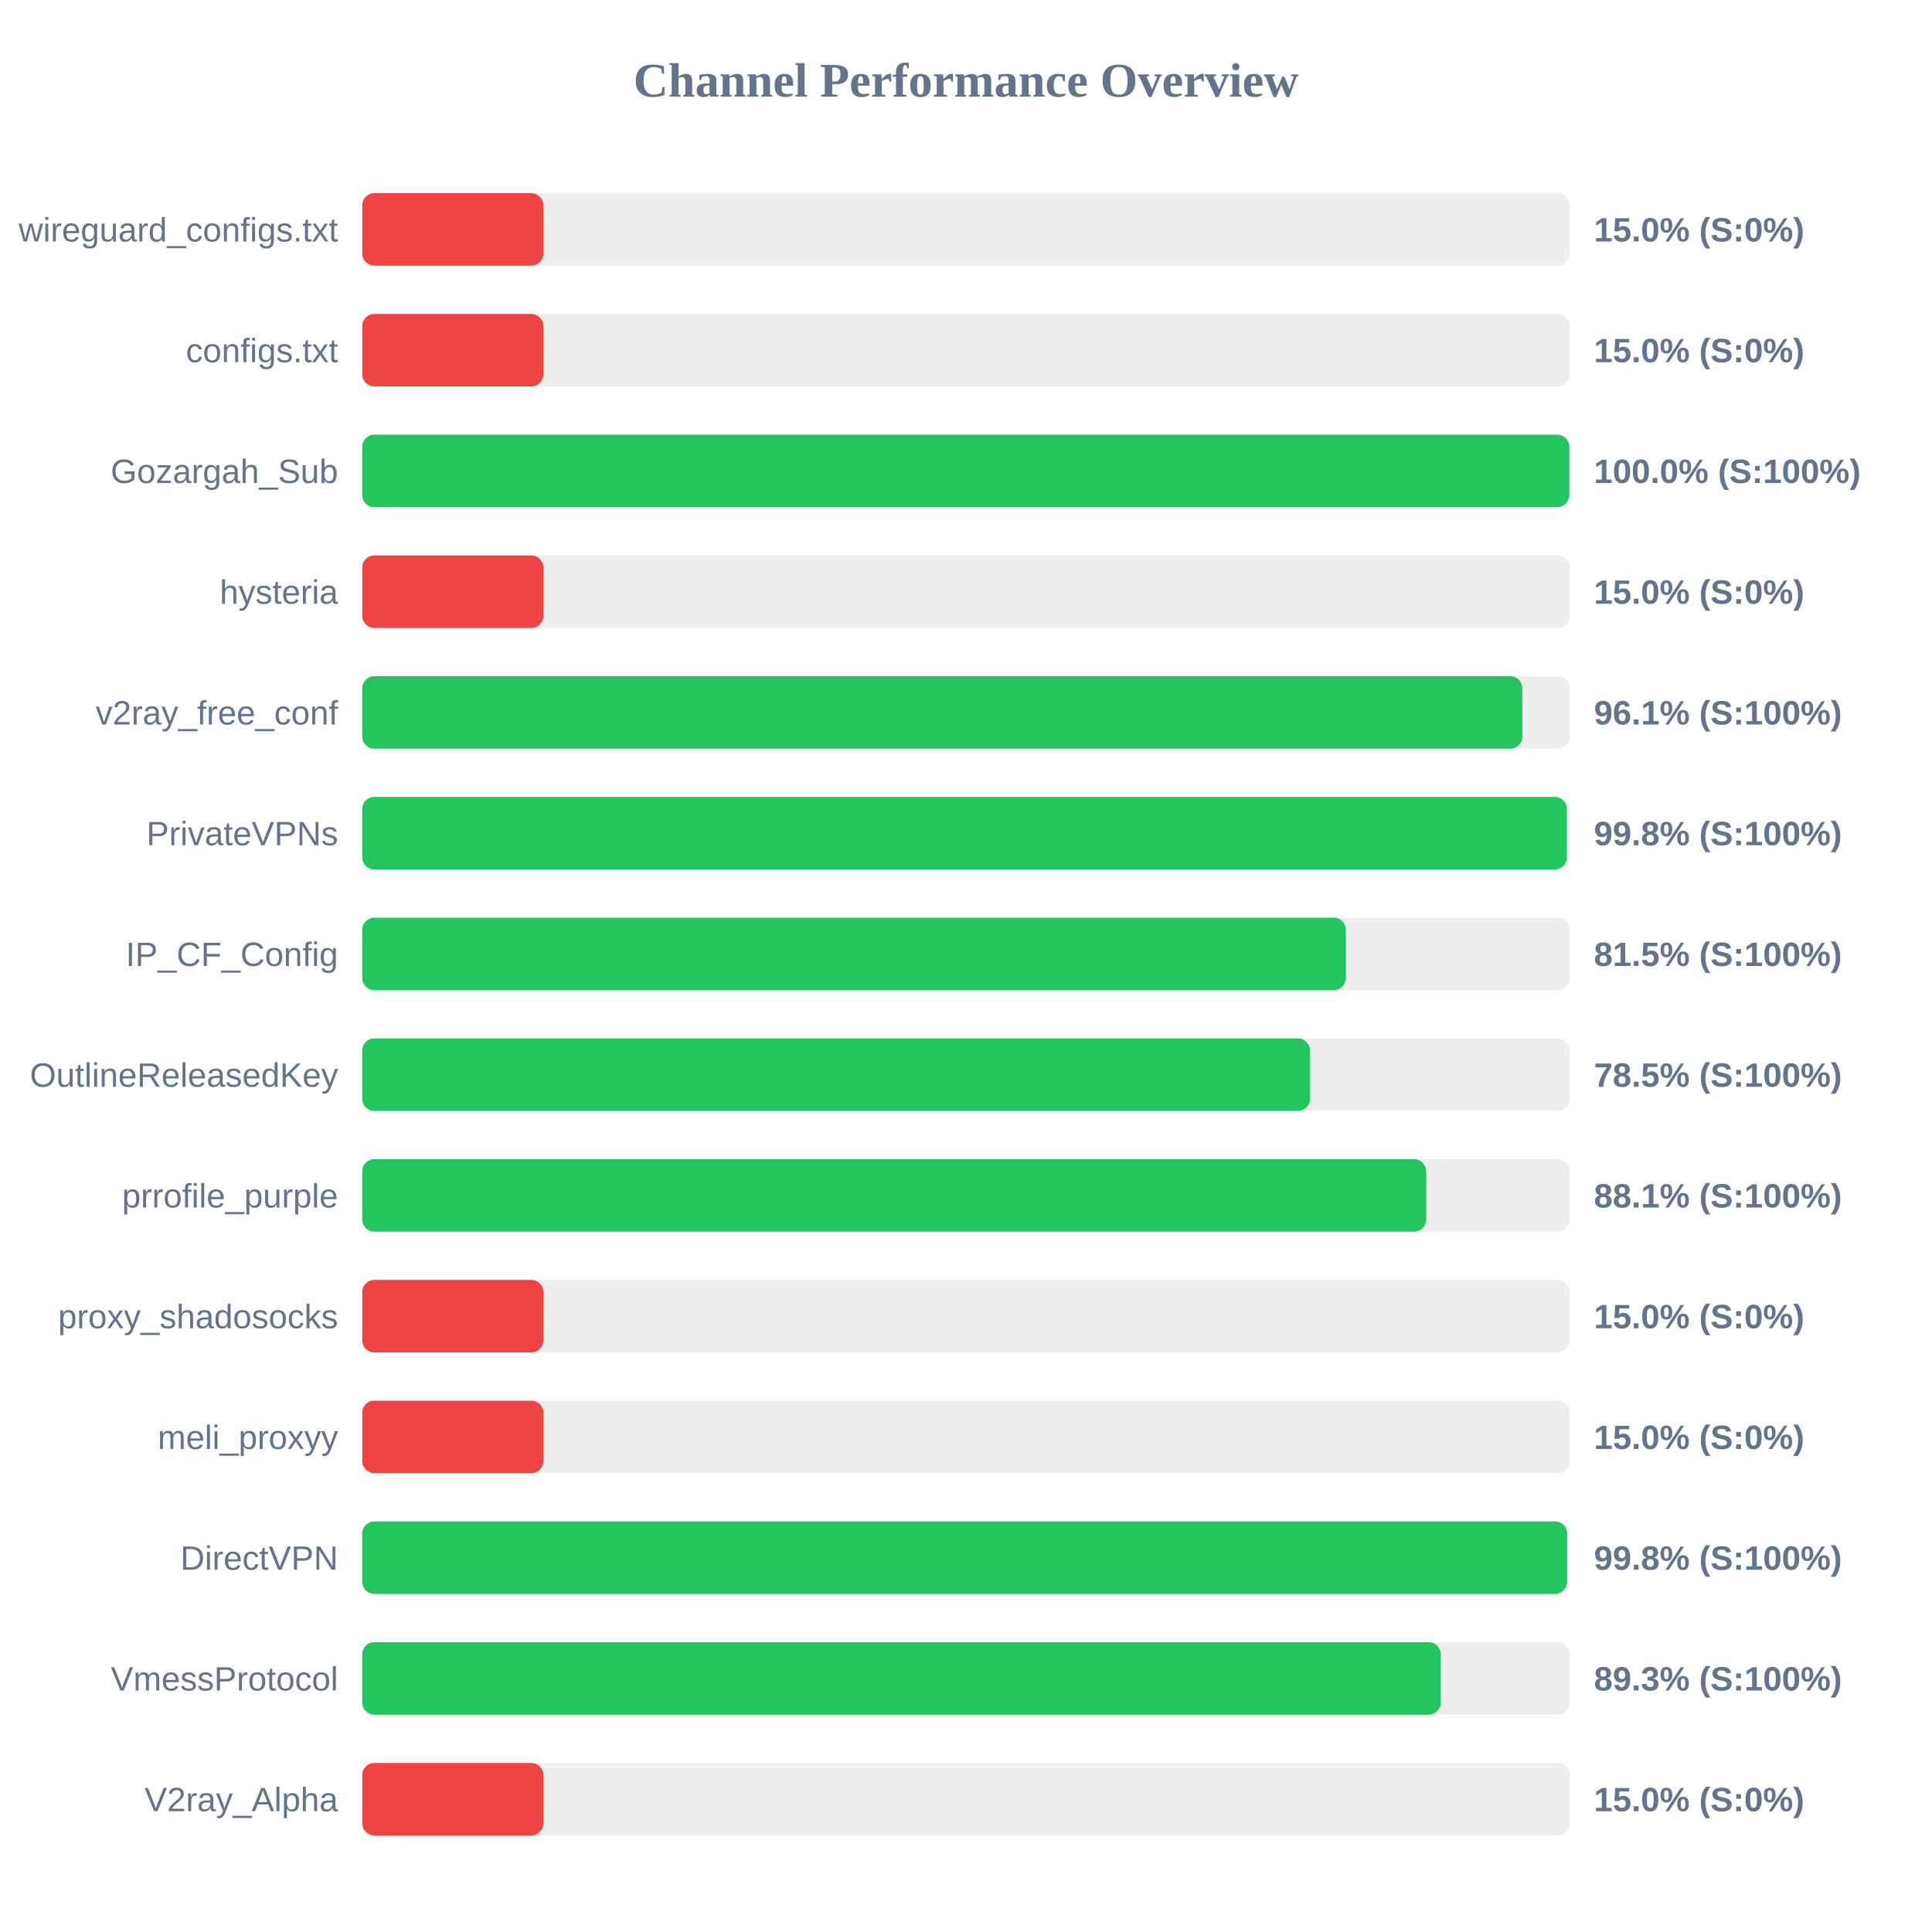
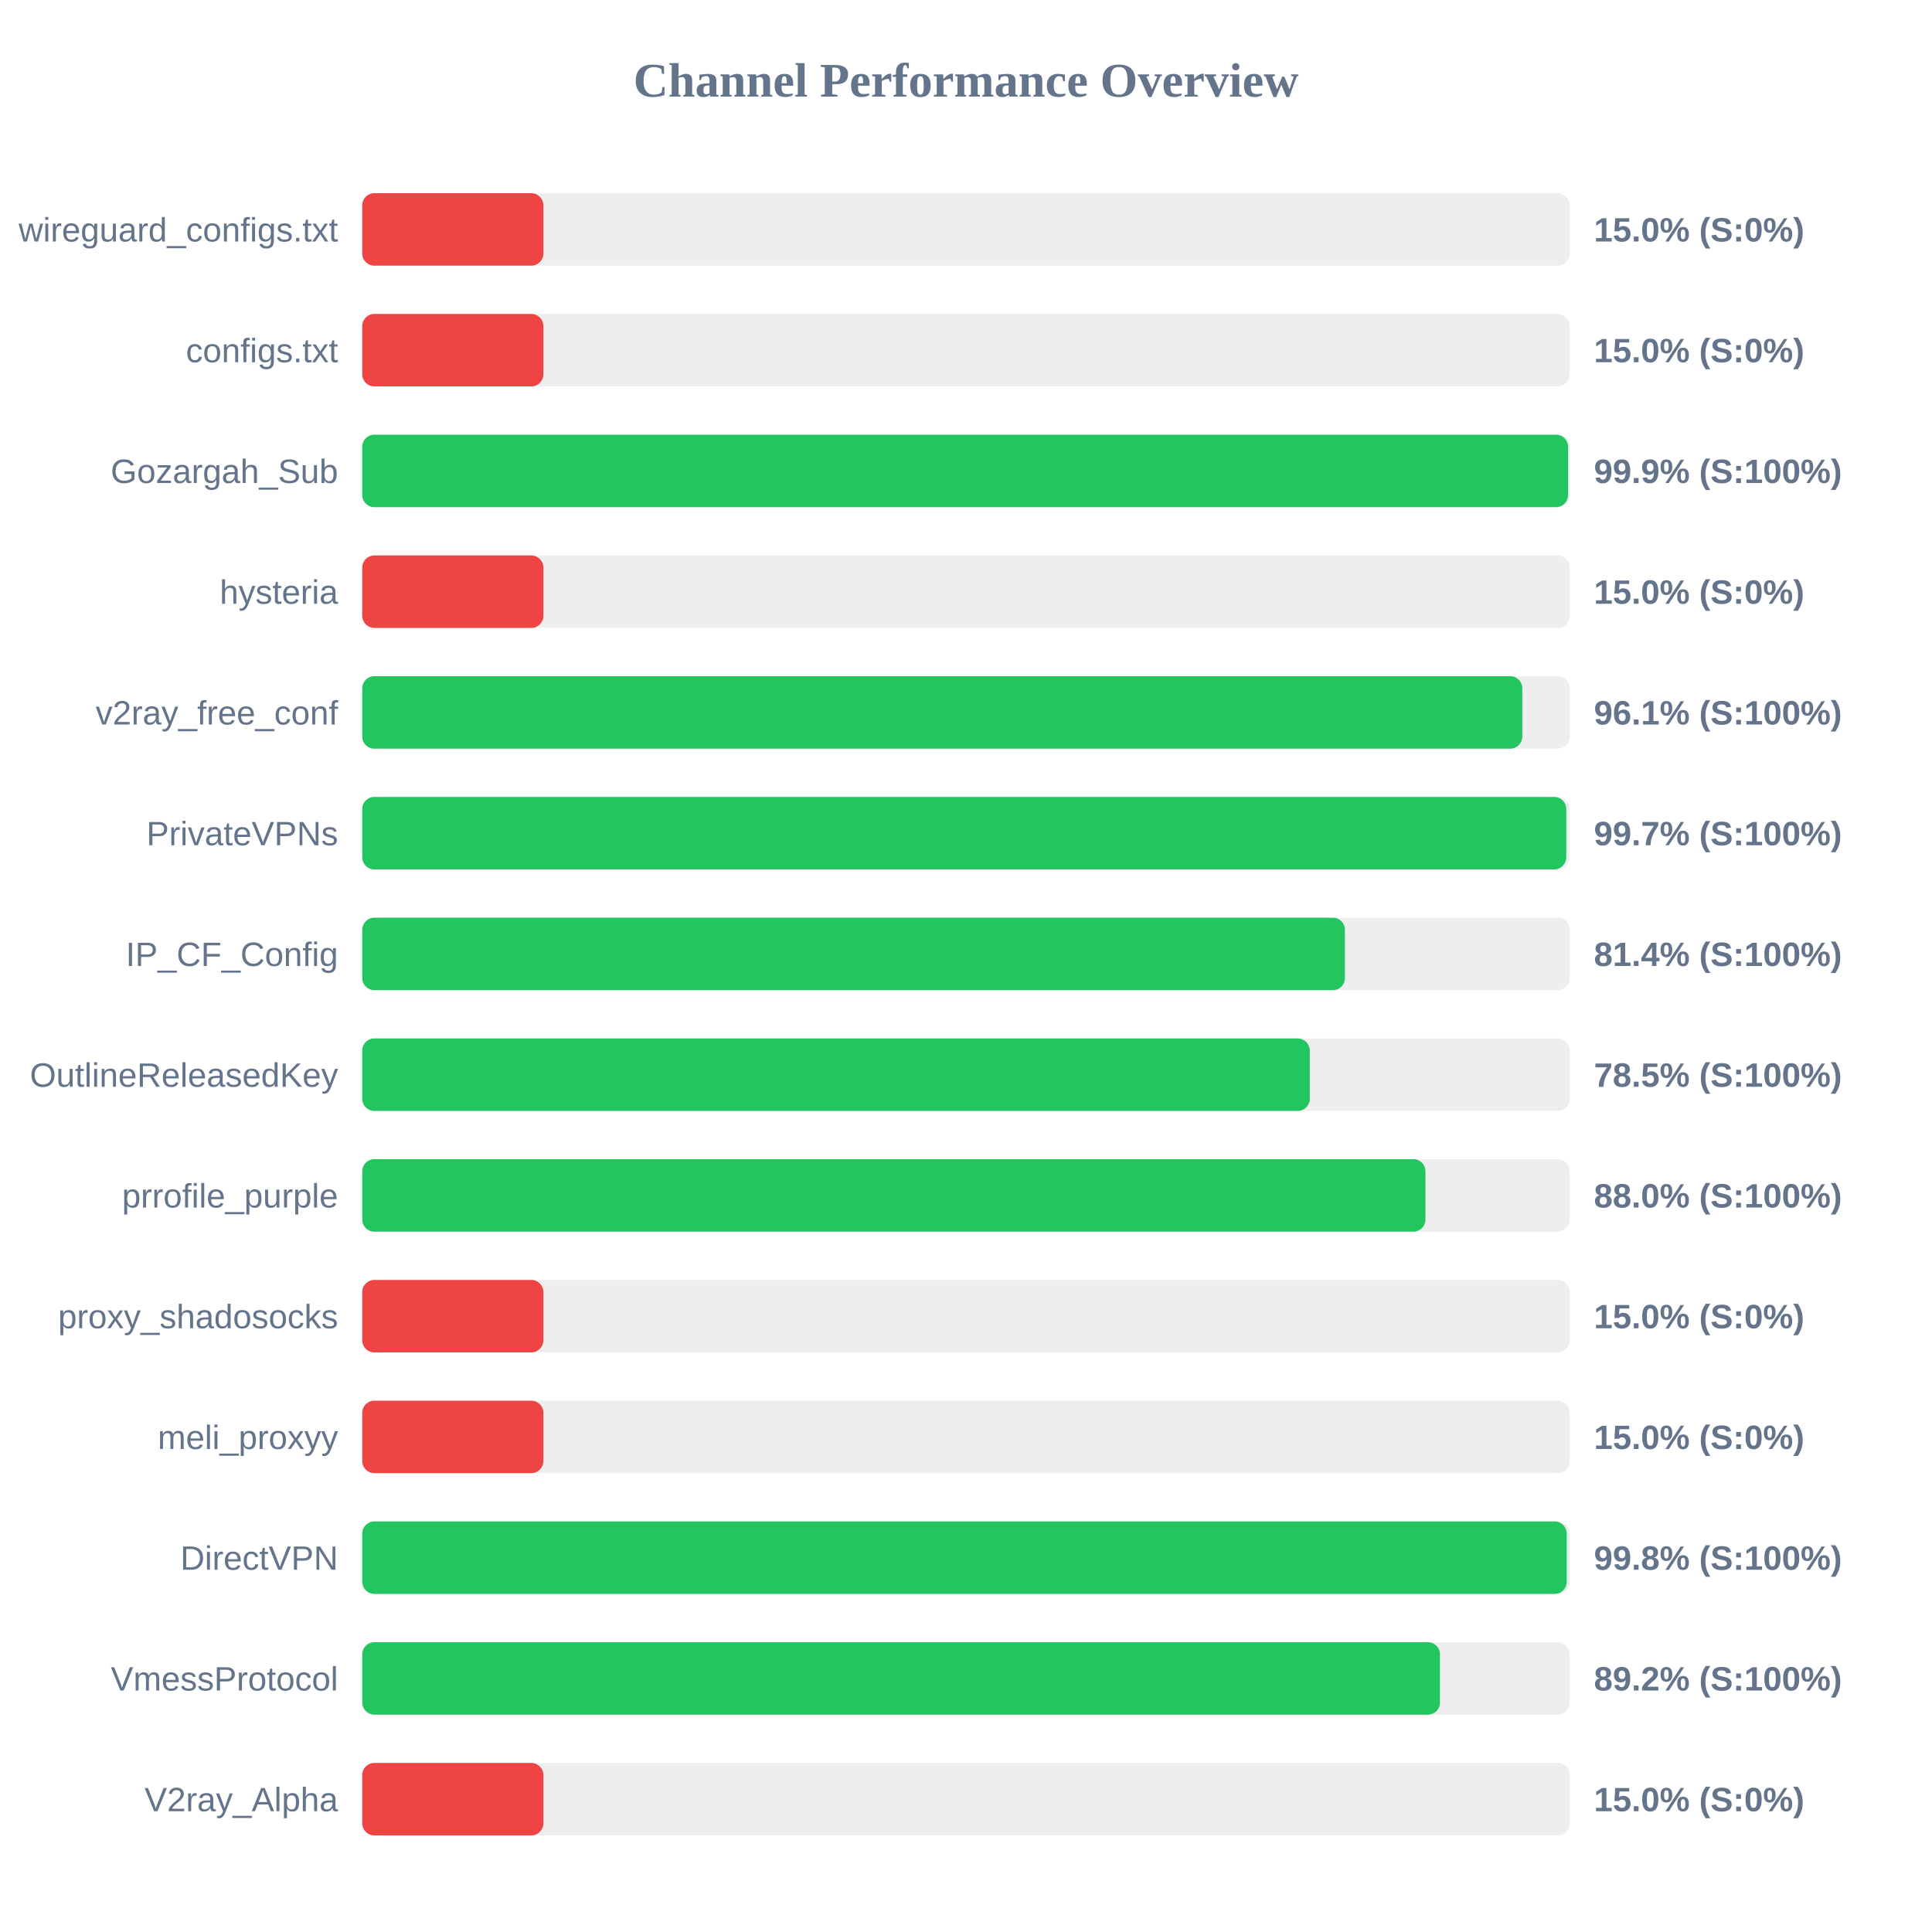
<svg xmlns="http://www.w3.org/2000/svg" width="800" height="800" version="1.1">
  <style>
        .row { font: 14px Arial; fill: #64748b; }
        .score { font: bold 14px Arial; fill: #64748b; }
    </style>
  <text x="400" y="40" text-anchor="middle" font-size="20px" font-weight="bold" fill="#64748b">Channel Performance Overview</text>
  <rect x="150" y="80" width="500" height="30" fill="#eee" rx="5" />
  <rect x="150" y="80" width="75.0" height="30" fill="#ef4444" rx="5" />
  <text x="140" y="100" text-anchor="end" class="row">wireguard_configs.txt</text>
  <text x="660" y="100" text-anchor="start" class="score">15.0% (S:0%)</text>
  <rect x="150" y="130" width="500" height="30" fill="#eee" rx="5" />
  <rect x="150" y="130" width="75.0" height="30" fill="#ef4444" rx="5" />
  <text x="140" y="150" text-anchor="end" class="row">configs.txt</text>
  <text x="660" y="150" text-anchor="start" class="score">15.0% (S:0%)</text>
  <rect x="150" y="180" width="500" height="30" fill="#eee" rx="5" />
-   <rect x="150" y="180" width="499.8" height="30" fill="#22c55e" rx="5" />
+   <rect x="150" y="180" width="499.3" height="30" fill="#22c55e" rx="5" />
  <text x="140" y="200" text-anchor="end" class="row">Gozargah_Sub</text>
-   <text x="660" y="200" text-anchor="start" class="score">100.0% (S:100%)</text>
+   <text x="660" y="200" text-anchor="start" class="score">99.9% (S:100%)</text>
  <rect x="150" y="230" width="500" height="30" fill="#eee" rx="5" />
  <rect x="150" y="230" width="75.0" height="30" fill="#ef4444" rx="5" />
  <text x="140" y="250" text-anchor="end" class="row">hysteria</text>
  <text x="660" y="250" text-anchor="start" class="score">15.0% (S:0%)</text>
  <rect x="150" y="280" width="500" height="30" fill="#eee" rx="5" />
  <rect x="150" y="280" width="480.35" height="30" fill="#22c55e" rx="5" />
  <text x="140" y="300" text-anchor="end" class="row">v2ray_free_conf</text>
  <text x="660" y="300" text-anchor="start" class="score">96.1% (S:100%)</text>
  <rect x="150" y="330" width="500" height="30" fill="#eee" rx="5" />
-   <rect x="150" y="330" width="498.8" height="30" fill="#22c55e" rx="5" />
+   <rect x="150" y="330" width="498.55" height="30" fill="#22c55e" rx="5" />
  <text x="140" y="350" text-anchor="end" class="row">PrivateVPNs</text>
-   <text x="660" y="350" text-anchor="start" class="score">99.8% (S:100%)</text>
+   <text x="660" y="350" text-anchor="start" class="score">99.7% (S:100%)</text>
  <rect x="150" y="380" width="500" height="30" fill="#eee" rx="5" />
-   <rect x="150" y="380" width="407.3" height="30" fill="#22c55e" rx="5" />
+   <rect x="150" y="380" width="406.9" height="30" fill="#22c55e" rx="5" />
  <text x="140" y="400" text-anchor="end" class="row">IP_CF_Config</text>
-   <text x="660" y="400" text-anchor="start" class="score">81.5% (S:100%)</text>
+   <text x="660" y="400" text-anchor="start" class="score">81.4% (S:100%)</text>
  <rect x="150" y="430" width="500" height="30" fill="#eee" rx="5" />
-   <rect x="150" y="430" width="392.45" height="30" fill="#22c55e" rx="5" />
+   <rect x="150" y="430" width="392.35" height="30" fill="#22c55e" rx="5" />
  <text x="140" y="450" text-anchor="end" class="row">OutlineReleasedKey</text>
  <text x="660" y="450" text-anchor="start" class="score">78.5% (S:100%)</text>
  <rect x="150" y="480" width="500" height="30" fill="#eee" rx="5" />
-   <rect x="150" y="480" width="440.55" height="30" fill="#22c55e" rx="5" />
+   <rect x="150" y="480" width="440.25" height="30" fill="#22c55e" rx="5" />
  <text x="140" y="500" text-anchor="end" class="row">prrofile_purple</text>
-   <text x="660" y="500" text-anchor="start" class="score">88.1% (S:100%)</text>
+   <text x="660" y="500" text-anchor="start" class="score">88.0% (S:100%)</text>
  <rect x="150" y="530" width="500" height="30" fill="#eee" rx="5" />
  <rect x="150" y="530" width="75.0" height="30" fill="#ef4444" rx="5" />
  <text x="140" y="550" text-anchor="end" class="row">proxy_shadosocks</text>
  <text x="660" y="550" text-anchor="start" class="score">15.0% (S:0%)</text>
  <rect x="150" y="580" width="500" height="30" fill="#eee" rx="5" />
  <rect x="150" y="580" width="75.0" height="30" fill="#ef4444" rx="5" />
  <text x="140" y="600" text-anchor="end" class="row">meli_proxyy</text>
  <text x="660" y="600" text-anchor="start" class="score">15.0% (S:0%)</text>
  <rect x="150" y="630" width="500" height="30" fill="#eee" rx="5" />
-   <rect x="150" y="630" width="498.9" height="30" fill="#22c55e" rx="5" />
+   <rect x="150" y="630" width="498.75" height="30" fill="#22c55e" rx="5" />
  <text x="140" y="650" text-anchor="end" class="row">DirectVPN</text>
  <text x="660" y="650" text-anchor="start" class="score">99.8% (S:100%)</text>
  <rect x="150" y="680" width="500" height="30" fill="#eee" rx="5" />
-   <rect x="150" y="680" width="446.6" height="30" fill="#22c55e" rx="5" />
+   <rect x="150" y="680" width="446.25" height="30" fill="#22c55e" rx="5" />
  <text x="140" y="700" text-anchor="end" class="row">VmessProtocol</text>
-   <text x="660" y="700" text-anchor="start" class="score">89.3% (S:100%)</text>
+   <text x="660" y="700" text-anchor="start" class="score">89.2% (S:100%)</text>
  <rect x="150" y="730" width="500" height="30" fill="#eee" rx="5" />
  <rect x="150" y="730" width="75.0" height="30" fill="#ef4444" rx="5" />
  <text x="140" y="750" text-anchor="end" class="row">V2ray_Alpha</text>
  <text x="660" y="750" text-anchor="start" class="score">15.0% (S:0%)</text>
</svg>
